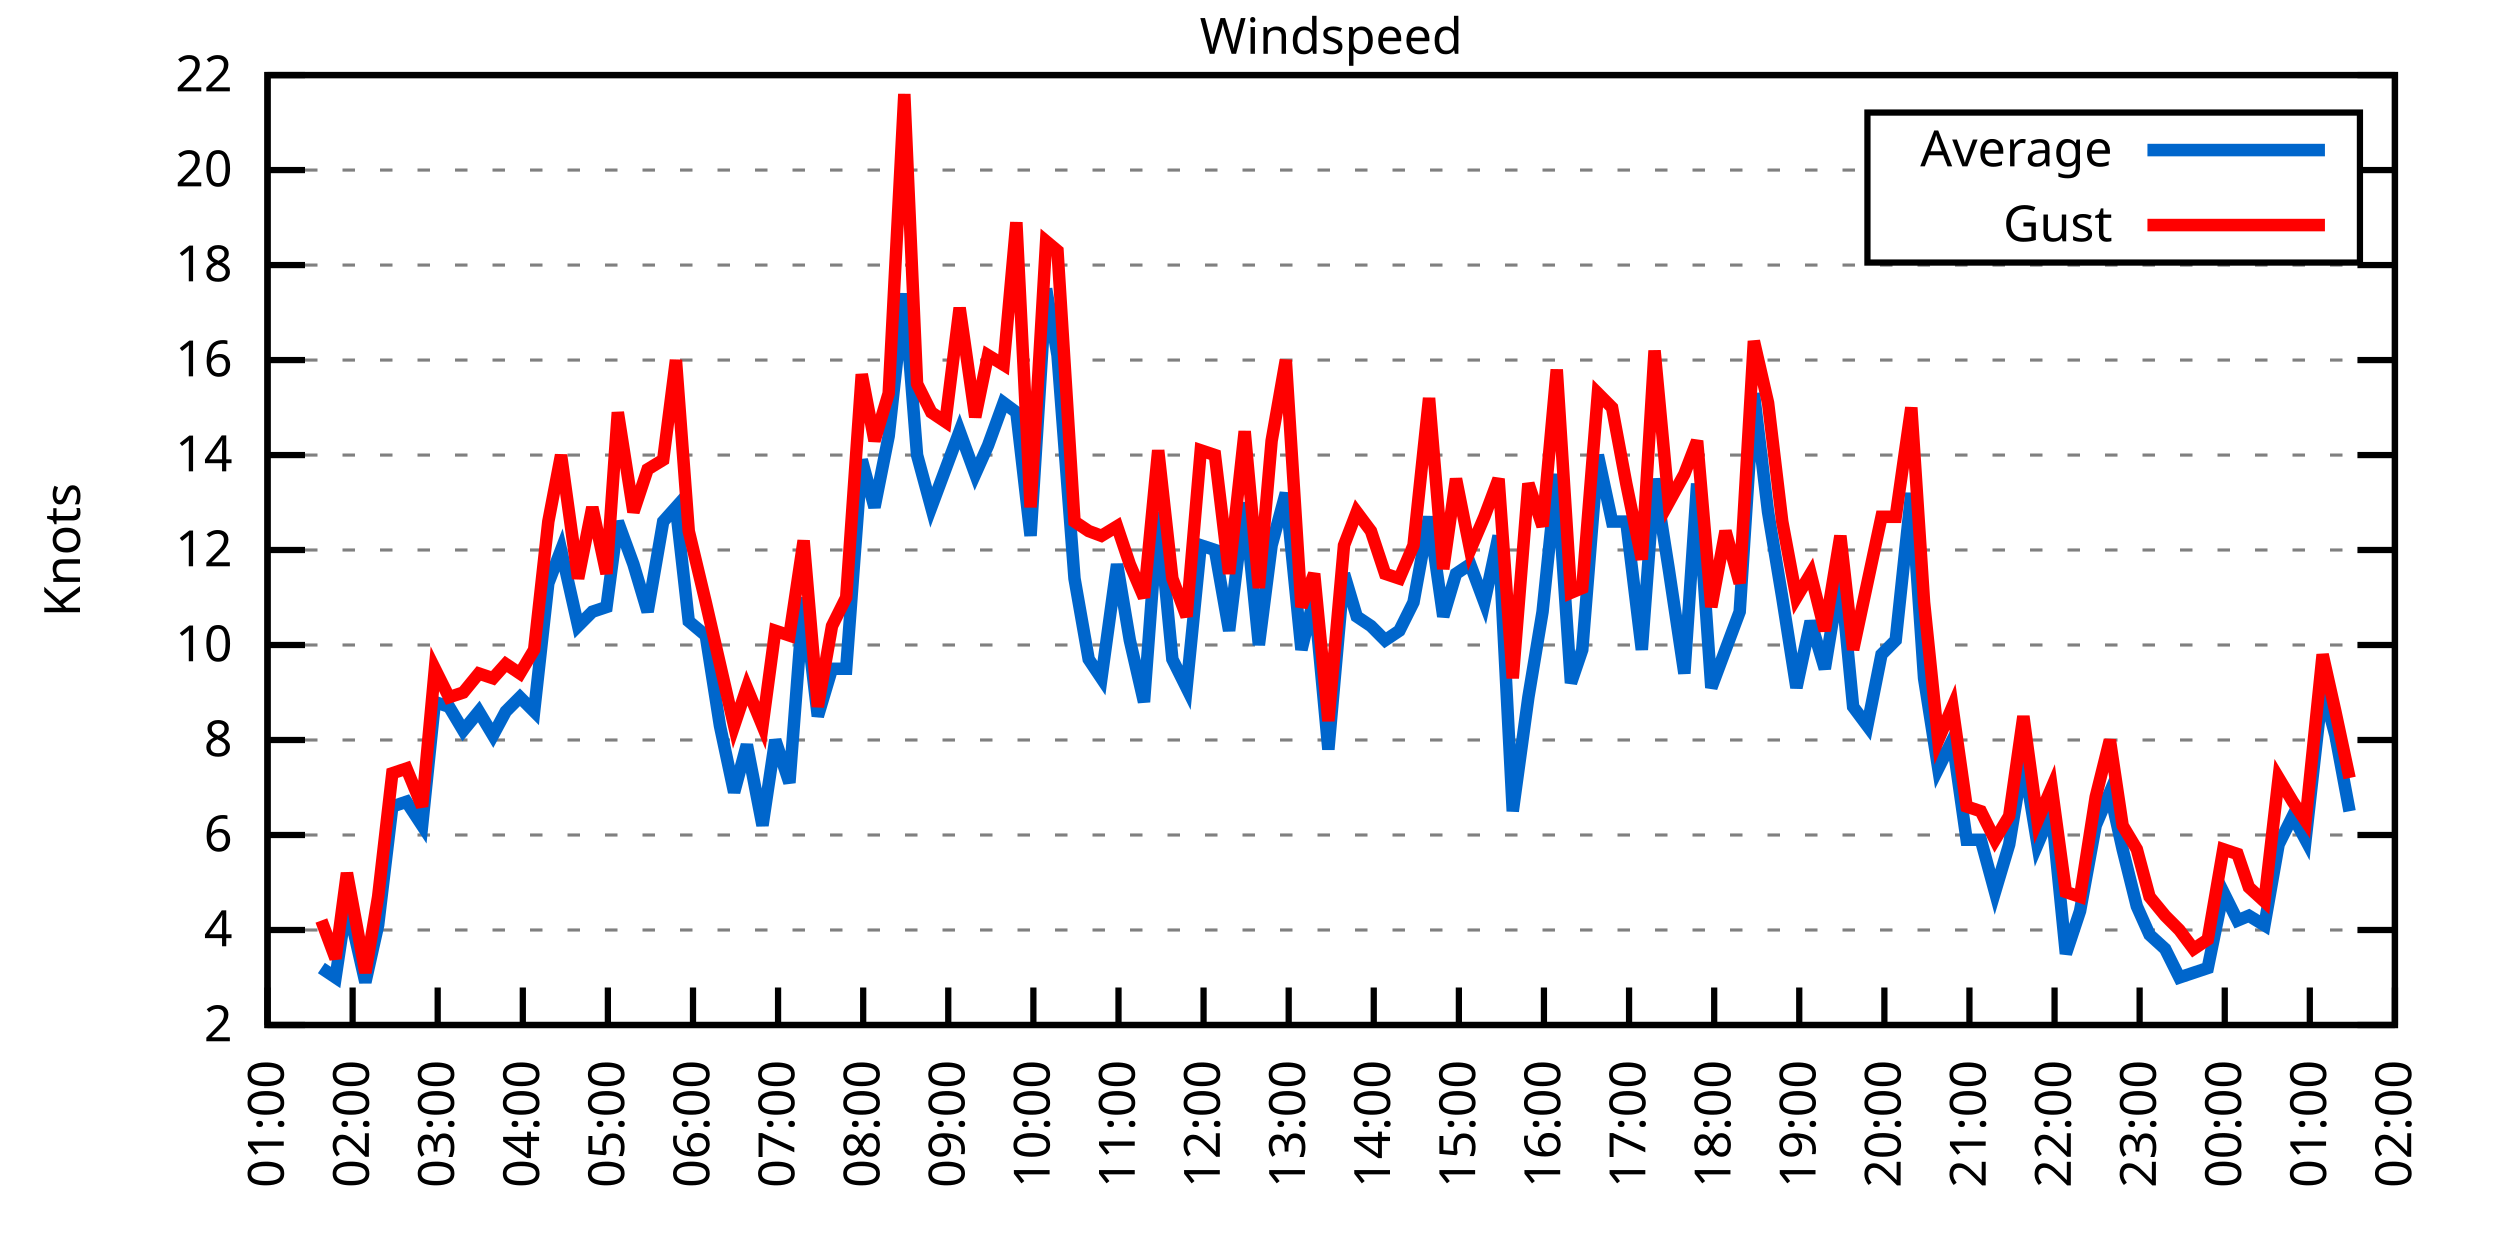
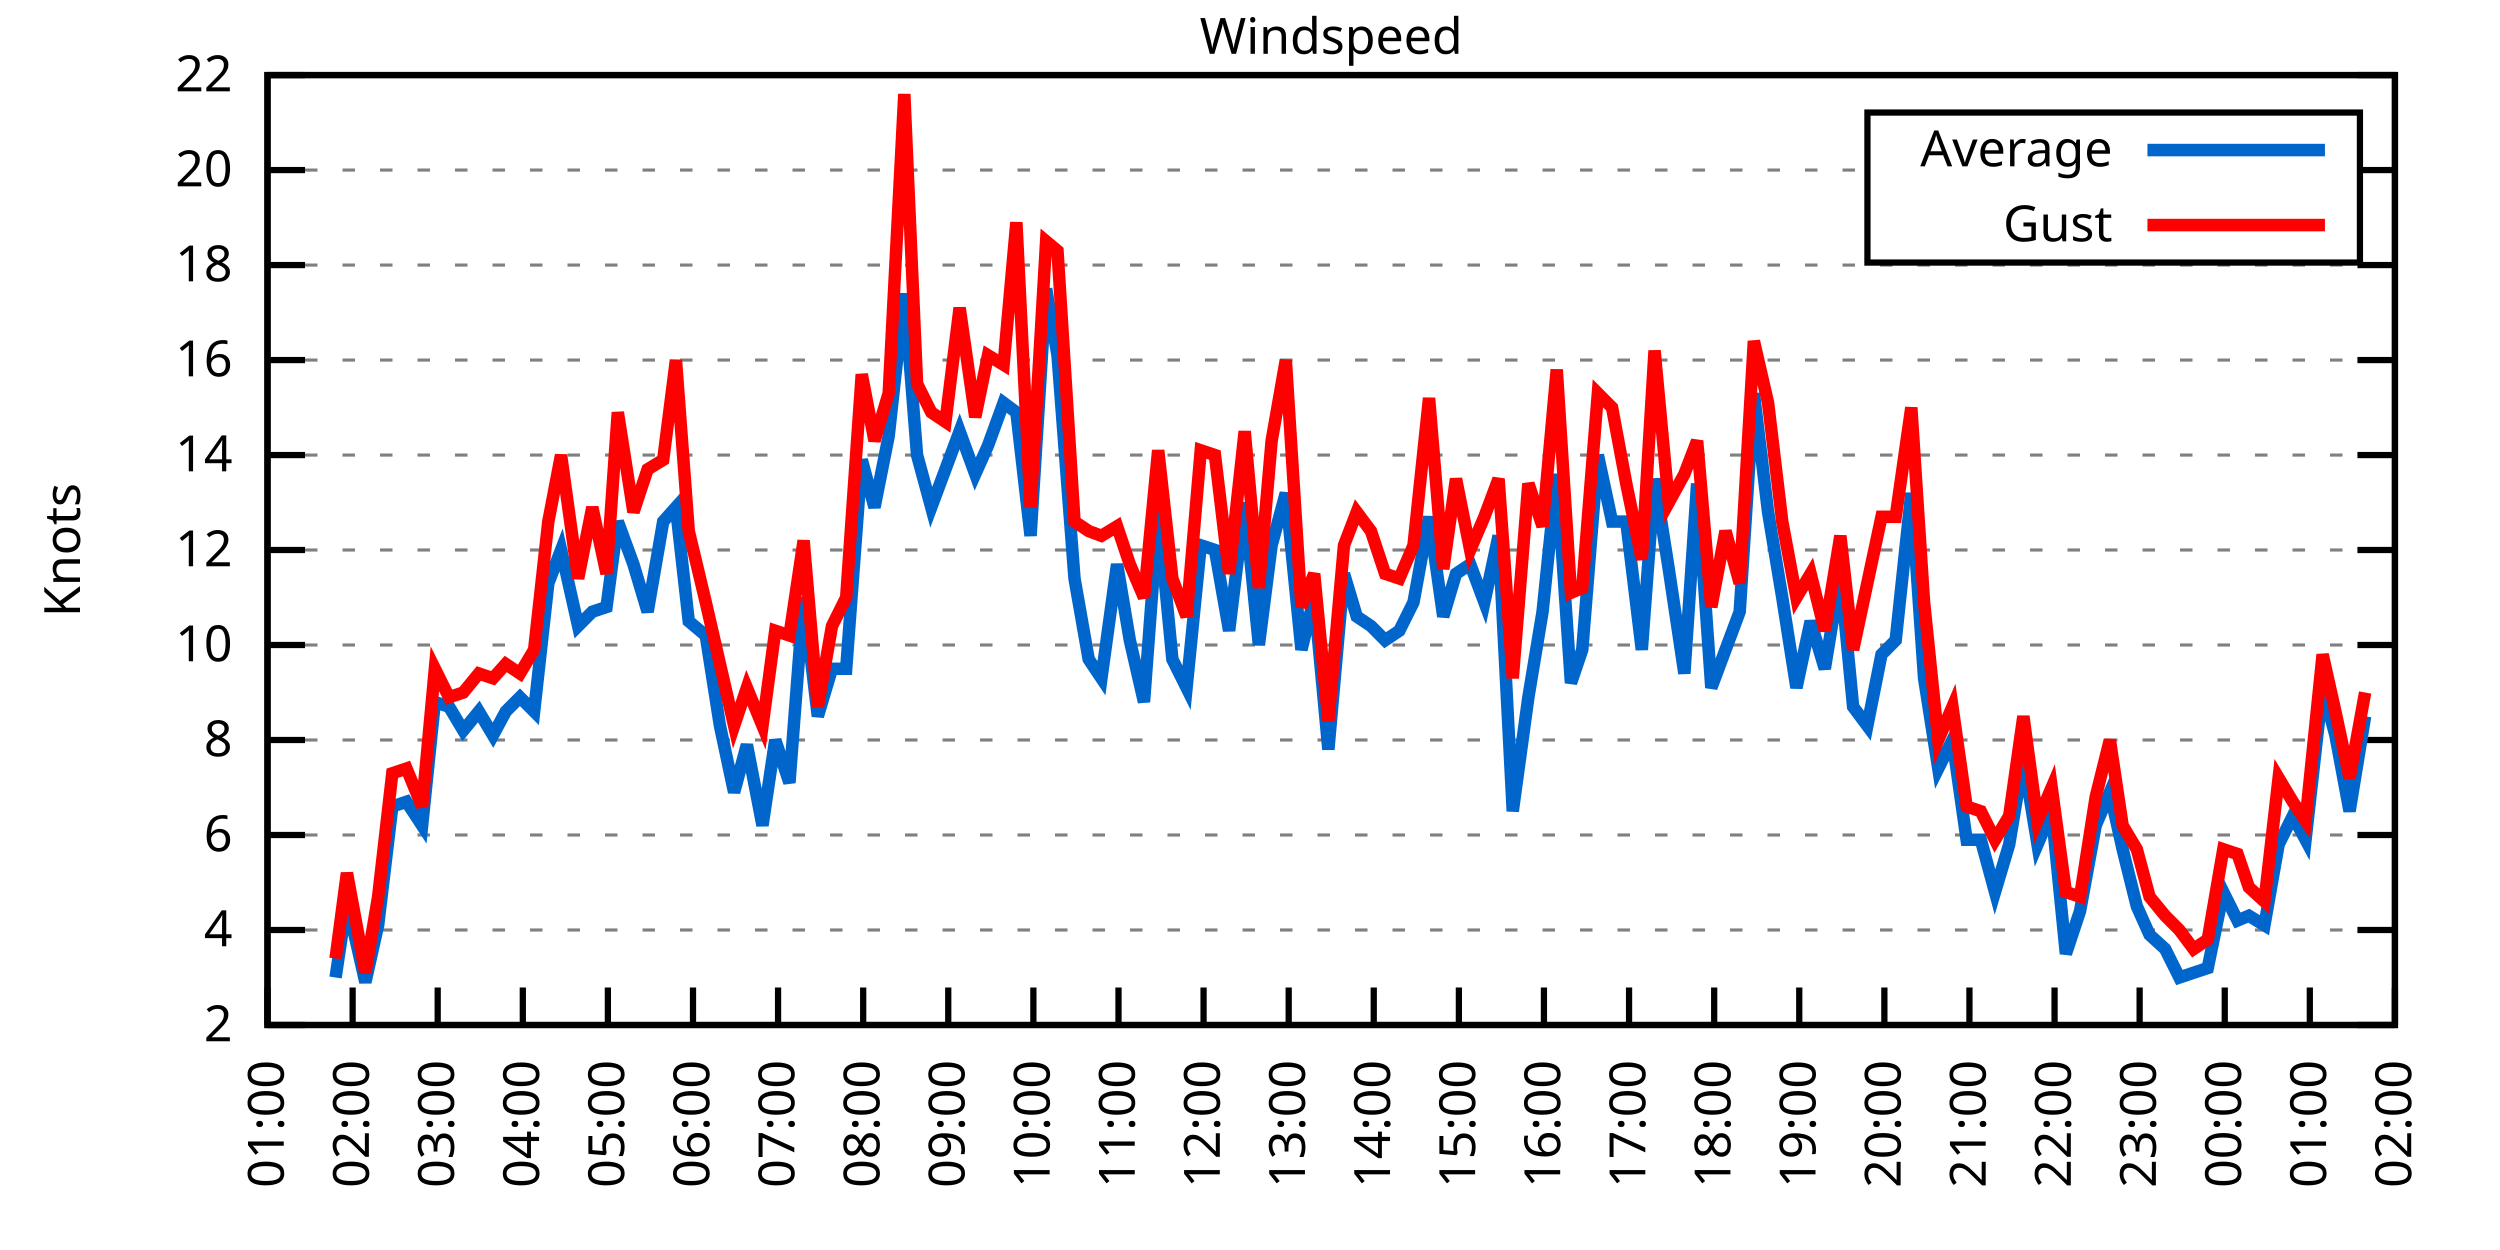
<svg xmlns="http://www.w3.org/2000/svg" xmlns:xlink="http://www.w3.org/1999/xlink" width="400" height="200" viewBox="0 0 400 200">
  <g id="gnuplot_canvas">
    <rect x="0" y="0" width="400" height="200" fill="none" />
    <defs>
      <circle id="gpDot" r="0.5" stroke-width="0.5" stroke="currentColor" />
      <path id="gpPt0" stroke-width="0.333" stroke="currentColor" d="M-1,0 h2 M0,-1 v2" />
      <path id="gpPt1" stroke-width="0.333" stroke="currentColor" d="M-1,-1 L1,1 M1,-1 L-1,1" />
      <path id="gpPt2" stroke-width="0.333" stroke="currentColor" d="M-1,0 L1,0 M0,-1 L0,1 M-1,-1 L1,1 M-1,1 L1,-1" />
      <rect id="gpPt3" stroke-width="0.333" stroke="currentColor" x="-1" y="-1" width="2" height="2" />
      <rect id="gpPt4" stroke-width="0.333" stroke="currentColor" fill="currentColor" x="-1" y="-1" width="2" height="2" />
      <circle id="gpPt5" stroke-width="0.333" stroke="currentColor" cx="0" cy="0" r="1" />
      <use xlink:href="#gpPt5" id="gpPt6" fill="currentColor" stroke="none" />
      <path id="gpPt7" stroke-width="0.333" stroke="currentColor" d="M0,-1.33 L-1.33,0.67 L1.33,0.67 z" />
      <use xlink:href="#gpPt7" id="gpPt8" fill="currentColor" stroke="none" />
      <use xlink:href="#gpPt7" id="gpPt9" stroke="currentColor" transform="rotate(180)" />
      <use xlink:href="#gpPt9" id="gpPt10" fill="currentColor" stroke="none" />
      <use xlink:href="#gpPt3" id="gpPt11" stroke="currentColor" transform="rotate(45)" />
      <use xlink:href="#gpPt11" id="gpPt12" fill="currentColor" stroke="none" />
      <path id="gpPt13" stroke-width="0.333" stroke="currentColor" d="M0,1.330 L1.265,0.411 L0.782,-1.067 L-0.782,-1.076 L-1.265,0.411 z" />
      <use xlink:href="#gpPt13" id="gpPt14" fill="currentColor" stroke="none" />
      <filter id="textbox" filterUnits="objectBoundingBox" x="0" y="0" height="1" width="1">
        <feFlood flood-color="white" flood-opacity="1" result="bgnd" />
        <feComposite in="SourceGraphic" in2="bgnd" operator="atop" />
      </filter>
      <filter id="greybox" filterUnits="objectBoundingBox" x="0" y="0" height="1" width="1">
        <feFlood flood-color="lightgrey" flood-opacity="1" result="grey" />
        <feComposite in="SourceGraphic" in2="grey" operator="atop" />
      </filter>
    </defs>
    <g fill="none" color="white" stroke="currentColor" stroke-width="1.00" stroke-linecap="butt" stroke-linejoin="miter">
</g>
    <g fill="none" color="black" stroke="currentColor" stroke-width="1.00" stroke-linecap="butt" stroke-linejoin="miter">
      <g stroke="none" shape-rendering="crispEdges">
        <polygon fill="rgb(255, 255, 255)" points="42.80,164.00 383.18,164.00 383.18,12.02 42.80,12.02 " />
      </g>
    </g>
    <g fill="none" color="black" stroke="currentColor" stroke-width="1.00" stroke-linecap="butt" stroke-linejoin="miter">
</g>
    <g fill="none" color="black" stroke="black" stroke-width="0.50" stroke-linecap="butt" stroke-linejoin="miter">
</g>
    <g fill="none" color="gray" stroke="currentColor" stroke-width="0.50" stroke-linecap="butt" stroke-linejoin="miter">
      <path stroke="gray" stroke-dasharray="2,4" class="gridline" d="M42.80,164.00 L383.19,164.00  " />
    </g>
    <g fill="none" color="gray" stroke="gray" stroke-width="1.00" stroke-linecap="butt" stroke-linejoin="miter">
</g>
    <g fill="none" color="black" stroke="currentColor" stroke-width="1.00" stroke-linecap="butt" stroke-linejoin="miter">
      <path stroke="black" d="M42.80,164.00 L48.80,164.00 M383.19,164.00 L377.19,164.00  " />
      <g transform="translate(37.20,166.60)" stroke="none" fill="black" font-family="Sans" font-size="8.00" text-anchor="end">
        <text>
          <tspan font-family="Sans"> 2</tspan>
        </text>
      </g>
    </g>
    <g fill="none" color="black" stroke="currentColor" stroke-width="1.00" stroke-linecap="butt" stroke-linejoin="miter">
</g>
    <g fill="none" color="black" stroke="black" stroke-width="0.50" stroke-linecap="butt" stroke-linejoin="miter">
</g>
    <g fill="none" color="gray" stroke="currentColor" stroke-width="0.50" stroke-linecap="butt" stroke-linejoin="miter">
      <path stroke="gray" stroke-dasharray="2,4" class="gridline" d="M42.80,148.80 L383.19,148.80  " />
    </g>
    <g fill="none" color="gray" stroke="gray" stroke-width="1.00" stroke-linecap="butt" stroke-linejoin="miter">
</g>
    <g fill="none" color="black" stroke="currentColor" stroke-width="1.00" stroke-linecap="butt" stroke-linejoin="miter">
      <path stroke="black" d="M42.80,148.80 L48.80,148.80 M383.19,148.80 L377.19,148.80  " />
      <g transform="translate(37.20,151.40)" stroke="none" fill="black" font-family="Sans" font-size="8.00" text-anchor="end">
        <text>
          <tspan font-family="Sans"> 4</tspan>
        </text>
      </g>
    </g>
    <g fill="none" color="black" stroke="currentColor" stroke-width="1.00" stroke-linecap="butt" stroke-linejoin="miter">
</g>
    <g fill="none" color="black" stroke="black" stroke-width="0.50" stroke-linecap="butt" stroke-linejoin="miter">
</g>
    <g fill="none" color="gray" stroke="currentColor" stroke-width="0.50" stroke-linecap="butt" stroke-linejoin="miter">
      <path stroke="gray" stroke-dasharray="2,4" class="gridline" d="M42.80,133.60 L383.19,133.60  " />
    </g>
    <g fill="none" color="gray" stroke="gray" stroke-width="1.00" stroke-linecap="butt" stroke-linejoin="miter">
</g>
    <g fill="none" color="black" stroke="currentColor" stroke-width="1.00" stroke-linecap="butt" stroke-linejoin="miter">
      <path stroke="black" d="M42.80,133.60 L48.80,133.60 M383.19,133.60 L377.19,133.60  " />
      <g transform="translate(37.20,136.20)" stroke="none" fill="black" font-family="Sans" font-size="8.00" text-anchor="end">
        <text>
          <tspan font-family="Sans"> 6</tspan>
        </text>
      </g>
    </g>
    <g fill="none" color="black" stroke="currentColor" stroke-width="1.00" stroke-linecap="butt" stroke-linejoin="miter">
</g>
    <g fill="none" color="black" stroke="black" stroke-width="0.50" stroke-linecap="butt" stroke-linejoin="miter">
</g>
    <g fill="none" color="gray" stroke="currentColor" stroke-width="0.50" stroke-linecap="butt" stroke-linejoin="miter">
      <path stroke="gray" stroke-dasharray="2,4" class="gridline" d="M42.80,118.40 L383.19,118.40  " />
    </g>
    <g fill="none" color="gray" stroke="gray" stroke-width="1.00" stroke-linecap="butt" stroke-linejoin="miter">
</g>
    <g fill="none" color="black" stroke="currentColor" stroke-width="1.00" stroke-linecap="butt" stroke-linejoin="miter">
      <path stroke="black" d="M42.80,118.40 L48.80,118.40 M383.19,118.40 L377.19,118.40  " />
      <g transform="translate(37.20,121.00)" stroke="none" fill="black" font-family="Sans" font-size="8.00" text-anchor="end">
        <text>
          <tspan font-family="Sans"> 8</tspan>
        </text>
      </g>
    </g>
    <g fill="none" color="black" stroke="currentColor" stroke-width="1.00" stroke-linecap="butt" stroke-linejoin="miter">
</g>
    <g fill="none" color="black" stroke="black" stroke-width="0.50" stroke-linecap="butt" stroke-linejoin="miter">
</g>
    <g fill="none" color="gray" stroke="currentColor" stroke-width="0.50" stroke-linecap="butt" stroke-linejoin="miter">
      <path stroke="gray" stroke-dasharray="2,4" class="gridline" d="M42.80,103.20 L383.19,103.20  " />
    </g>
    <g fill="none" color="gray" stroke="gray" stroke-width="1.00" stroke-linecap="butt" stroke-linejoin="miter">
</g>
    <g fill="none" color="black" stroke="currentColor" stroke-width="1.00" stroke-linecap="butt" stroke-linejoin="miter">
      <path stroke="black" d="M42.80,103.20 L48.80,103.20 M383.19,103.20 L377.19,103.20  " />
      <g transform="translate(37.20,105.80)" stroke="none" fill="black" font-family="Sans" font-size="8.00" text-anchor="end">
        <text>
          <tspan font-family="Sans"> 10</tspan>
        </text>
      </g>
    </g>
    <g fill="none" color="black" stroke="currentColor" stroke-width="1.00" stroke-linecap="butt" stroke-linejoin="miter">
</g>
    <g fill="none" color="black" stroke="black" stroke-width="0.50" stroke-linecap="butt" stroke-linejoin="miter">
</g>
    <g fill="none" color="gray" stroke="currentColor" stroke-width="0.50" stroke-linecap="butt" stroke-linejoin="miter">
      <path stroke="gray" stroke-dasharray="2,4" class="gridline" d="M42.80,88.00 L383.19,88.00  " />
    </g>
    <g fill="none" color="gray" stroke="gray" stroke-width="1.00" stroke-linecap="butt" stroke-linejoin="miter">
</g>
    <g fill="none" color="black" stroke="currentColor" stroke-width="1.00" stroke-linecap="butt" stroke-linejoin="miter">
      <path stroke="black" d="M42.80,88.00 L48.80,88.00 M383.19,88.00 L377.19,88.00  " />
      <g transform="translate(37.20,90.60)" stroke="none" fill="black" font-family="Sans" font-size="8.00" text-anchor="end">
        <text>
          <tspan font-family="Sans"> 12</tspan>
        </text>
      </g>
    </g>
    <g fill="none" color="black" stroke="currentColor" stroke-width="1.00" stroke-linecap="butt" stroke-linejoin="miter">
</g>
    <g fill="none" color="black" stroke="black" stroke-width="0.50" stroke-linecap="butt" stroke-linejoin="miter">
</g>
    <g fill="none" color="gray" stroke="currentColor" stroke-width="0.50" stroke-linecap="butt" stroke-linejoin="miter">
      <path stroke="gray" stroke-dasharray="2,4" class="gridline" d="M42.80,72.81 L383.19,72.81  " />
    </g>
    <g fill="none" color="gray" stroke="gray" stroke-width="1.00" stroke-linecap="butt" stroke-linejoin="miter">
</g>
    <g fill="none" color="black" stroke="currentColor" stroke-width="1.00" stroke-linecap="butt" stroke-linejoin="miter">
      <path stroke="black" d="M42.80,72.81 L48.80,72.81 M383.19,72.81 L377.19,72.81  " />
      <g transform="translate(37.20,75.41)" stroke="none" fill="black" font-family="Sans" font-size="8.00" text-anchor="end">
        <text>
          <tspan font-family="Sans"> 14</tspan>
        </text>
      </g>
    </g>
    <g fill="none" color="black" stroke="currentColor" stroke-width="1.00" stroke-linecap="butt" stroke-linejoin="miter">
</g>
    <g fill="none" color="black" stroke="black" stroke-width="0.50" stroke-linecap="butt" stroke-linejoin="miter">
</g>
    <g fill="none" color="gray" stroke="currentColor" stroke-width="0.50" stroke-linecap="butt" stroke-linejoin="miter">
      <path stroke="gray" stroke-dasharray="2,4" class="gridline" d="M42.80,57.61 L383.19,57.61  " />
    </g>
    <g fill="none" color="gray" stroke="gray" stroke-width="1.00" stroke-linecap="butt" stroke-linejoin="miter">
</g>
    <g fill="none" color="black" stroke="currentColor" stroke-width="1.00" stroke-linecap="butt" stroke-linejoin="miter">
      <path stroke="black" d="M42.80,57.61 L48.80,57.61 M383.19,57.61 L377.19,57.61  " />
      <g transform="translate(37.20,60.21)" stroke="none" fill="black" font-family="Sans" font-size="8.00" text-anchor="end">
        <text>
          <tspan font-family="Sans"> 16</tspan>
        </text>
      </g>
    </g>
    <g fill="none" color="black" stroke="currentColor" stroke-width="1.00" stroke-linecap="butt" stroke-linejoin="miter">
</g>
    <g fill="none" color="black" stroke="black" stroke-width="0.50" stroke-linecap="butt" stroke-linejoin="miter">
</g>
    <g fill="none" color="gray" stroke="currentColor" stroke-width="0.50" stroke-linecap="butt" stroke-linejoin="miter">
      <path stroke="gray" stroke-dasharray="2,4" class="gridline" d="M42.80,42.41 L383.19,42.41  " />
    </g>
    <g fill="none" color="gray" stroke="gray" stroke-width="1.00" stroke-linecap="butt" stroke-linejoin="miter">
</g>
    <g fill="none" color="black" stroke="currentColor" stroke-width="1.00" stroke-linecap="butt" stroke-linejoin="miter">
      <path stroke="black" d="M42.80,42.41 L48.80,42.41 M383.19,42.41 L377.19,42.41  " />
      <g transform="translate(37.20,45.01)" stroke="none" fill="black" font-family="Sans" font-size="8.00" text-anchor="end">
        <text>
          <tspan font-family="Sans"> 18</tspan>
        </text>
      </g>
    </g>
    <g fill="none" color="black" stroke="currentColor" stroke-width="1.00" stroke-linecap="butt" stroke-linejoin="miter">
</g>
    <g fill="none" color="black" stroke="black" stroke-width="0.50" stroke-linecap="butt" stroke-linejoin="miter">
</g>
    <g fill="none" color="gray" stroke="currentColor" stroke-width="0.50" stroke-linecap="butt" stroke-linejoin="miter">
      <path stroke="gray" stroke-dasharray="2,4" class="gridline" d="M42.80,27.21 L298.79,27.21 M377.59,27.21 L383.19,27.21  " />
    </g>
    <g fill="none" color="gray" stroke="gray" stroke-width="1.00" stroke-linecap="butt" stroke-linejoin="miter">
</g>
    <g fill="none" color="black" stroke="currentColor" stroke-width="1.00" stroke-linecap="butt" stroke-linejoin="miter">
      <path stroke="black" d="M42.80,27.21 L48.80,27.21 M383.19,27.21 L377.19,27.21  " />
      <g transform="translate(37.20,29.81)" stroke="none" fill="black" font-family="Sans" font-size="8.00" text-anchor="end">
        <text>
          <tspan font-family="Sans"> 20</tspan>
        </text>
      </g>
    </g>
    <g fill="none" color="black" stroke="currentColor" stroke-width="1.00" stroke-linecap="butt" stroke-linejoin="miter">
</g>
    <g fill="none" color="black" stroke="black" stroke-width="0.50" stroke-linecap="butt" stroke-linejoin="miter">
</g>
    <g fill="none" color="gray" stroke="currentColor" stroke-width="0.50" stroke-linecap="butt" stroke-linejoin="miter">
      <path stroke="gray" stroke-dasharray="2,4" class="gridline" d="M42.80,12.01 L383.19,12.01  " />
    </g>
    <g fill="none" color="gray" stroke="gray" stroke-width="1.00" stroke-linecap="butt" stroke-linejoin="miter">
</g>
    <g fill="none" color="black" stroke="currentColor" stroke-width="1.00" stroke-linecap="butt" stroke-linejoin="miter">
      <path stroke="black" d="M42.80,12.01 L48.80,12.01 M383.19,12.01 L377.19,12.01  " />
      <g transform="translate(37.20,14.61)" stroke="none" fill="black" font-family="Sans" font-size="8.00" text-anchor="end">
        <text>
          <tspan font-family="Sans"> 22</tspan>
        </text>
      </g>
    </g>
    <g fill="none" color="black" stroke="currentColor" stroke-width="1.00" stroke-linecap="butt" stroke-linejoin="miter">
      <path stroke="black" d="M42.80,164.00 L42.80,158.00  " />
      <g transform="translate(45.40,169.60) rotate(270.00)" stroke="none" fill="black" font-family="Sans" font-size="8.00" text-anchor="end">
        <text>
          <tspan font-family="Sans">01:00</tspan>
        </text>
      </g>
    </g>
    <g fill="none" color="black" stroke="currentColor" stroke-width="1.00" stroke-linecap="butt" stroke-linejoin="miter">
      <path stroke="black" d="M56.42,164.00 L56.42,158.00  " />
      <g transform="translate(59.02,169.60) rotate(270.00)" stroke="none" fill="black" font-family="Sans" font-size="8.00" text-anchor="end">
        <text>
          <tspan font-family="Sans">02:00</tspan>
        </text>
      </g>
    </g>
    <g fill="none" color="black" stroke="currentColor" stroke-width="1.00" stroke-linecap="butt" stroke-linejoin="miter">
      <path stroke="black" d="M70.03,164.00 L70.03,158.00  " />
      <g transform="translate(72.63,169.60) rotate(270.00)" stroke="none" fill="black" font-family="Sans" font-size="8.00" text-anchor="end">
        <text>
          <tspan font-family="Sans">03:00</tspan>
        </text>
      </g>
    </g>
    <g fill="none" color="black" stroke="currentColor" stroke-width="1.00" stroke-linecap="butt" stroke-linejoin="miter">
      <path stroke="black" d="M83.65,164.00 L83.65,158.00  " />
      <g transform="translate(86.25,169.60) rotate(270.00)" stroke="none" fill="black" font-family="Sans" font-size="8.00" text-anchor="end">
        <text>
          <tspan font-family="Sans">04:00</tspan>
        </text>
      </g>
    </g>
    <g fill="none" color="black" stroke="currentColor" stroke-width="1.00" stroke-linecap="butt" stroke-linejoin="miter">
      <path stroke="black" d="M97.26,164.00 L97.26,158.00  " />
      <g transform="translate(99.86,169.60) rotate(270.00)" stroke="none" fill="black" font-family="Sans" font-size="8.00" text-anchor="end">
        <text>
          <tspan font-family="Sans">05:00</tspan>
        </text>
      </g>
    </g>
    <g fill="none" color="black" stroke="currentColor" stroke-width="1.00" stroke-linecap="butt" stroke-linejoin="miter">
      <path stroke="black" d="M110.88,164.00 L110.88,158.00  " />
      <g transform="translate(113.48,169.60) rotate(270.00)" stroke="none" fill="black" font-family="Sans" font-size="8.00" text-anchor="end">
        <text>
          <tspan font-family="Sans">06:00</tspan>
        </text>
      </g>
    </g>
    <g fill="none" color="black" stroke="currentColor" stroke-width="1.00" stroke-linecap="butt" stroke-linejoin="miter">
      <path stroke="black" d="M124.49,164.00 L124.49,158.00  " />
      <g transform="translate(127.09,169.60) rotate(270.00)" stroke="none" fill="black" font-family="Sans" font-size="8.00" text-anchor="end">
        <text>
          <tspan font-family="Sans">07:00</tspan>
        </text>
      </g>
    </g>
    <g fill="none" color="black" stroke="currentColor" stroke-width="1.00" stroke-linecap="butt" stroke-linejoin="miter">
      <path stroke="black" d="M138.11,164.00 L138.11,158.00  " />
      <g transform="translate(140.71,169.60) rotate(270.00)" stroke="none" fill="black" font-family="Sans" font-size="8.00" text-anchor="end">
        <text>
          <tspan font-family="Sans">08:00</tspan>
        </text>
      </g>
    </g>
    <g fill="none" color="black" stroke="currentColor" stroke-width="1.00" stroke-linecap="butt" stroke-linejoin="miter">
      <path stroke="black" d="M151.72,164.00 L151.72,158.00  " />
      <g transform="translate(154.32,169.60) rotate(270.00)" stroke="none" fill="black" font-family="Sans" font-size="8.00" text-anchor="end">
        <text>
          <tspan font-family="Sans">09:00</tspan>
        </text>
      </g>
    </g>
    <g fill="none" color="black" stroke="currentColor" stroke-width="1.00" stroke-linecap="butt" stroke-linejoin="miter">
      <path stroke="black" d="M165.34,164.00 L165.34,158.00  " />
      <g transform="translate(167.94,169.60) rotate(270.00)" stroke="none" fill="black" font-family="Sans" font-size="8.00" text-anchor="end">
        <text>
          <tspan font-family="Sans">10:00</tspan>
        </text>
      </g>
    </g>
    <g fill="none" color="black" stroke="currentColor" stroke-width="1.00" stroke-linecap="butt" stroke-linejoin="miter">
      <path stroke="black" d="M178.96,164.00 L178.96,158.00  " />
      <g transform="translate(181.56,169.60) rotate(270.00)" stroke="none" fill="black" font-family="Sans" font-size="8.00" text-anchor="end">
        <text>
          <tspan font-family="Sans">11:00</tspan>
        </text>
      </g>
    </g>
    <g fill="none" color="black" stroke="currentColor" stroke-width="1.00" stroke-linecap="butt" stroke-linejoin="miter">
      <path stroke="black" d="M192.57,164.00 L192.57,158.00  " />
      <g transform="translate(195.17,169.60) rotate(270.00)" stroke="none" fill="black" font-family="Sans" font-size="8.00" text-anchor="end">
        <text>
          <tspan font-family="Sans">12:00</tspan>
        </text>
      </g>
    </g>
    <g fill="none" color="black" stroke="currentColor" stroke-width="1.00" stroke-linecap="butt" stroke-linejoin="miter">
      <path stroke="black" d="M206.19,164.00 L206.19,158.00  " />
      <g transform="translate(208.79,169.60) rotate(270.00)" stroke="none" fill="black" font-family="Sans" font-size="8.00" text-anchor="end">
        <text>
          <tspan font-family="Sans">13:00</tspan>
        </text>
      </g>
    </g>
    <g fill="none" color="black" stroke="currentColor" stroke-width="1.00" stroke-linecap="butt" stroke-linejoin="miter">
      <path stroke="black" d="M219.80,164.00 L219.80,158.00  " />
      <g transform="translate(222.40,169.60) rotate(270.00)" stroke="none" fill="black" font-family="Sans" font-size="8.00" text-anchor="end">
        <text>
          <tspan font-family="Sans">14:00</tspan>
        </text>
      </g>
    </g>
    <g fill="none" color="black" stroke="currentColor" stroke-width="1.00" stroke-linecap="butt" stroke-linejoin="miter">
      <path stroke="black" d="M233.42,164.00 L233.42,158.00  " />
      <g transform="translate(236.02,169.60) rotate(270.00)" stroke="none" fill="black" font-family="Sans" font-size="8.00" text-anchor="end">
        <text>
          <tspan font-family="Sans">15:00</tspan>
        </text>
      </g>
    </g>
    <g fill="none" color="black" stroke="currentColor" stroke-width="1.00" stroke-linecap="butt" stroke-linejoin="miter">
      <path stroke="black" d="M247.03,164.00 L247.03,158.00  " />
      <g transform="translate(249.63,169.60) rotate(270.00)" stroke="none" fill="black" font-family="Sans" font-size="8.00" text-anchor="end">
        <text>
          <tspan font-family="Sans">16:00</tspan>
        </text>
      </g>
    </g>
    <g fill="none" color="black" stroke="currentColor" stroke-width="1.00" stroke-linecap="butt" stroke-linejoin="miter">
      <path stroke="black" d="M260.65,164.00 L260.65,158.00  " />
      <g transform="translate(263.25,169.60) rotate(270.00)" stroke="none" fill="black" font-family="Sans" font-size="8.00" text-anchor="end">
        <text>
          <tspan font-family="Sans">17:00</tspan>
        </text>
      </g>
    </g>
    <g fill="none" color="black" stroke="currentColor" stroke-width="1.00" stroke-linecap="butt" stroke-linejoin="miter">
      <path stroke="black" d="M274.27,164.00 L274.27,158.00  " />
      <g transform="translate(276.87,169.60) rotate(270.00)" stroke="none" fill="black" font-family="Sans" font-size="8.00" text-anchor="end">
        <text>
          <tspan font-family="Sans">18:00</tspan>
        </text>
      </g>
    </g>
    <g fill="none" color="black" stroke="currentColor" stroke-width="1.00" stroke-linecap="butt" stroke-linejoin="miter">
      <path stroke="black" d="M287.88,164.00 L287.88,158.00  " />
      <g transform="translate(290.48,169.60) rotate(270.00)" stroke="none" fill="black" font-family="Sans" font-size="8.00" text-anchor="end">
        <text>
          <tspan font-family="Sans">19:00</tspan>
        </text>
      </g>
    </g>
    <g fill="none" color="black" stroke="currentColor" stroke-width="1.00" stroke-linecap="butt" stroke-linejoin="miter">
      <path stroke="black" d="M301.50,164.00 L301.50,158.00  " />
      <g transform="translate(304.10,169.60) rotate(270.00)" stroke="none" fill="black" font-family="Sans" font-size="8.00" text-anchor="end">
        <text>
          <tspan font-family="Sans">20:00</tspan>
        </text>
      </g>
    </g>
    <g fill="none" color="black" stroke="currentColor" stroke-width="1.00" stroke-linecap="butt" stroke-linejoin="miter">
      <path stroke="black" d="M315.11,164.00 L315.11,158.00  " />
      <g transform="translate(317.71,169.60) rotate(270.00)" stroke="none" fill="black" font-family="Sans" font-size="8.00" text-anchor="end">
        <text>
          <tspan font-family="Sans">21:00</tspan>
        </text>
      </g>
    </g>
    <g fill="none" color="black" stroke="currentColor" stroke-width="1.00" stroke-linecap="butt" stroke-linejoin="miter">
      <path stroke="black" d="M328.73,164.00 L328.73,158.00  " />
      <g transform="translate(331.33,169.60) rotate(270.00)" stroke="none" fill="black" font-family="Sans" font-size="8.00" text-anchor="end">
        <text>
          <tspan font-family="Sans">22:00</tspan>
        </text>
      </g>
    </g>
    <g fill="none" color="black" stroke="currentColor" stroke-width="1.00" stroke-linecap="butt" stroke-linejoin="miter">
      <path stroke="black" d="M342.34,164.00 L342.34,158.00  " />
      <g transform="translate(344.94,169.60) rotate(270.00)" stroke="none" fill="black" font-family="Sans" font-size="8.00" text-anchor="end">
        <text>
          <tspan font-family="Sans">23:00</tspan>
        </text>
      </g>
    </g>
    <g fill="none" color="black" stroke="currentColor" stroke-width="1.00" stroke-linecap="butt" stroke-linejoin="miter">
      <path stroke="black" d="M355.96,164.00 L355.96,158.00  " />
      <g transform="translate(358.56,169.60) rotate(270.00)" stroke="none" fill="black" font-family="Sans" font-size="8.00" text-anchor="end">
        <text>
          <tspan font-family="Sans">00:00</tspan>
        </text>
      </g>
    </g>
    <g fill="none" color="black" stroke="currentColor" stroke-width="1.00" stroke-linecap="butt" stroke-linejoin="miter">
      <path stroke="black" d="M369.57,164.00 L369.57,158.00  " />
      <g transform="translate(372.17,169.60) rotate(270.00)" stroke="none" fill="black" font-family="Sans" font-size="8.00" text-anchor="end">
        <text>
          <tspan font-family="Sans">01:00</tspan>
        </text>
      </g>
    </g>
    <g fill="none" color="black" stroke="currentColor" stroke-width="1.00" stroke-linecap="butt" stroke-linejoin="miter">
      <path stroke="black" d="M383.19,164.00 L383.19,158.00  " />
      <g transform="translate(385.79,169.60) rotate(270.00)" stroke="none" fill="black" font-family="Sans" font-size="8.00" text-anchor="end">
        <text>
          <tspan font-family="Sans">02:00</tspan>
        </text>
      </g>
    </g>
    <g fill="none" color="black" stroke="currentColor" stroke-width="1.00" stroke-linecap="butt" stroke-linejoin="miter">
</g>
    <g fill="none" color="black" stroke="currentColor" stroke-width="1.00" stroke-linecap="butt" stroke-linejoin="miter">
      <path stroke="black" d="M42.80,12.01 L42.80,164.00 L383.19,164.00 L383.19,12.01 L42.80,12.01 Z  " />
    </g>
    <g fill="none" color="black" stroke="currentColor" stroke-width="1.00" stroke-linecap="butt" stroke-linejoin="miter">
</g>
    <g fill="none" color="black" stroke="currentColor" stroke-width="1.00" stroke-linecap="butt" stroke-linejoin="miter">
      <path stroke="black" d="M298.79,42.01 L298.79,18.01 L377.59,18.01 L377.59,42.01 L298.79,42.01 Z  " />
    </g>
    <g id="Windspeed_plot_1">
      <g fill="none" color="white" stroke="black" stroke-width="2.00" stroke-linecap="butt" stroke-linejoin="miter">
</g>
      <g fill="none" color="black" stroke="currentColor" stroke-width="2.00" stroke-linecap="butt" stroke-linejoin="miter">
        <g transform="translate(337.99,26.61)" stroke="none" fill="black" font-family="Sans" font-size="8.00" text-anchor="end">
          <text>
            <tspan font-family="Sans">Average</tspan>
          </text>
        </g>
      </g>
      <g fill="none" color="black" stroke="currentColor" stroke-width="2.00" stroke-linecap="butt" stroke-linejoin="miter">
-         <path stroke="rgb(  0, 102, 204)" d="M343.59,24.01 L371.99,24.01 M51.42,154.88 L53.69,156.40 L55.51,144.24 L58.46,157.16 L60.50,148.04 L62.77,129.04   L65.04,128.28 L67.54,132.08 L69.58,112.32 L71.85,113.08 L74.12,116.88 L76.61,113.84 L78.88,117.64 L80.92,113.84   L83.19,111.56 L85.46,113.84 L87.73,93.32 L89.77,88.00 L92.50,100.16 L94.77,97.88 L97.04,97.12 L98.85,83.45   L101.35,90.28 L103.62,97.88 L106.11,83.45 L108.15,81.17 L110.20,99.40 L112.92,101.68 L115.19,116.12 L117.46,126.76   L119.50,119.16 L122.00,132.08 L124.04,118.40 L126.31,125.24 L128.58,95.60 L130.85,114.60 L133.12,107.00 L135.39,107.00   L137.88,73.57 L139.92,81.17 L142.19,69.77 L144.69,46.97 L146.73,72.81 L149.00,81.17 L151.27,75.09 L153.54,69.01   L156.04,75.85 L158.08,71.29 L160.57,64.45 L162.62,65.97 L164.89,85.73 L167.38,46.21 L169.20,56.85 L171.92,92.56   L174.19,105.48 L176.23,108.52 L178.73,90.28 L180.77,102.44 L183.04,112.32 L185.31,81.93 L187.58,105.48 L189.85,110.04   L192.12,87.25 L194.39,88.00 L196.66,100.92 L199.15,80.41 L201.42,103.20 L203.46,87.25 L205.73,78.89 L208.23,103.96   L210.27,95.60 L212.54,119.92 L215.04,91.80 L217.08,98.64 L219.35,100.16 L221.62,102.44 L223.89,100.92 L226.16,96.36   L228.65,82.69 L230.92,98.64 L232.96,91.80 L235.23,90.28 L237.50,96.36 L239.77,85.73 L242.04,129.80 L244.54,111.56   L246.81,97.88 L249.08,75.85 L251.35,109.28 L253.16,103.96 L255.66,72.81 L257.93,83.45 L260.20,83.45 L262.69,103.96   L264.73,76.61 L267.00,91.04 L269.50,107.76 L271.54,77.37 L273.81,110.04 L276.08,103.96 L278.35,97.88 L280.62,62.93   L282.89,81.93 L285.16,95.60 L287.43,110.04 L289.70,99.40 L291.97,107.00 L294.46,91.80 L296.50,113.08 L298.77,116.12   L301.04,104.72 L303.31,102.44 L305.81,78.89 L307.85,108.52 L310.12,122.96 L312.39,118.40 L314.66,134.36 L316.93,134.36   L319.20,142.72 L321.47,135.12 L323.74,121.44 L326.00,135.12 L328.27,129.80 L330.54,152.60 L332.81,145.76 L335.31,132.08   L337.58,126.76 L339.62,135.88 L341.89,145.00 L343.93,149.56 L346.43,151.84 L348.70,156.40 L350.97,155.64 L353.24,154.88   L355.73,142.72 L358.00,147.28 L359.82,146.52 L362.31,148.04 L364.58,135.12 L366.85,130.56 L368.89,134.36 L371.62,110.04   L373.66,117.64 L375.93,129.80  " />
+         <path stroke="rgb(  0, 102, 204)" d="M343.59,24.01 L371.99,24.01 M53.69,156.40 L55.51,144.24 L58.46,157.16 L60.50,148.04 L62.77,129.04 L65.04,128.28   L67.54,132.08 L69.58,112.32 L71.85,113.08 L74.12,116.88 L76.61,113.84 L78.88,117.64 L80.92,113.84 L83.19,111.56   L85.46,113.84 L87.73,93.32 L89.77,88.00 L92.50,100.16 L94.77,97.88 L97.04,97.12 L98.85,83.45 L101.35,90.28   L103.62,97.88 L106.11,83.45 L108.15,81.17 L110.20,99.40 L112.92,101.68 L115.19,116.12 L117.46,126.76 L119.50,119.16   L122.00,132.08 L124.04,118.40 L126.31,125.24 L128.58,95.60 L130.85,114.60 L133.12,107.00 L135.39,107.00 L137.88,73.57   L139.92,81.17 L142.19,69.77 L144.69,46.97 L146.73,72.81 L149.00,81.17 L151.27,75.09 L153.54,69.01 L156.04,75.85   L158.08,71.29 L160.57,64.45 L162.62,65.97 L164.89,85.73 L167.38,46.21 L169.20,56.85 L171.92,92.56 L174.19,105.48   L176.23,108.52 L178.73,90.28 L180.77,102.44 L183.04,112.32 L185.31,81.93 L187.58,105.48 L189.85,110.04 L192.12,87.25   L194.39,88.00 L196.66,100.92 L199.15,80.41 L201.42,103.20 L203.46,87.25 L205.73,78.89 L208.23,103.96 L210.27,95.60   L212.54,119.92 L215.04,91.80 L217.08,98.64 L219.35,100.16 L221.62,102.44 L223.89,100.92 L226.16,96.36 L228.65,82.69   L230.92,98.64 L232.96,91.80 L235.23,90.28 L237.50,96.36 L239.77,85.73 L242.04,129.80 L244.54,111.56 L246.81,97.88   L249.08,75.85 L251.35,109.28 L253.16,103.96 L255.66,72.81 L257.93,83.45 L260.20,83.45 L262.69,103.96 L264.73,76.61   L267.00,91.04 L269.50,107.76 L271.54,77.37 L273.81,110.04 L276.08,103.96 L278.35,97.88 L280.62,62.93 L282.89,81.93   L285.16,95.60 L287.43,110.04 L289.70,99.40 L291.97,107.00 L294.46,91.80 L296.50,113.08 L298.77,116.12 L301.04,104.72   L303.31,102.44 L305.81,78.89 L307.85,108.52 L310.12,122.96 L312.39,118.40 L314.66,134.36 L316.93,134.36 L319.20,142.72   L321.47,135.12 L323.74,121.44 L326.00,135.12 L328.27,129.80 L330.54,152.60 L332.81,145.76 L335.31,132.08 L337.58,126.76   L339.62,135.88 L341.89,145.00 L343.93,149.56 L346.43,151.84 L348.70,156.40 L350.97,155.64 L353.24,154.88 L355.73,142.72   L358.00,147.28 L359.82,146.52 L362.31,148.04 L364.58,135.12 L366.85,130.56 L368.89,134.36 L371.62,110.04 L373.66,117.64   L375.93,129.80 L378.42,114.60  " />
      </g>
    </g>
    <g id="Windspeed_plot_2">
      <g fill="none" color="black" stroke="currentColor" stroke-width="2.00" stroke-linecap="butt" stroke-linejoin="miter">
        <g transform="translate(337.99,38.61)" stroke="none" fill="black" font-family="Sans" font-size="8.00" text-anchor="end">
          <text>
            <tspan font-family="Sans">Gust</tspan>
          </text>
        </g>
      </g>
      <g fill="none" color="black" stroke="currentColor" stroke-width="2.00" stroke-linecap="butt" stroke-linejoin="miter">
-         <path stroke="rgb(255,   0,   0)" d="M343.59,36.01 L371.99,36.01 M51.42,147.28 L53.69,153.36 L55.51,139.68 L58.46,155.64 L60.50,143.48 L62.77,123.72   L65.04,122.96 L67.54,129.04 L69.58,107.00 L71.85,111.56 L74.12,110.80 L76.61,107.76 L78.88,108.52 L80.92,106.24   L83.19,107.76 L85.46,103.96 L87.73,83.45 L89.77,72.81 L92.50,92.56 L94.77,81.17 L97.04,91.80 L98.85,65.97   L101.35,81.93 L103.62,75.09 L106.11,73.57 L108.15,57.61 L110.20,84.97 L112.92,96.36 L115.19,106.24 L117.46,116.12   L119.50,110.04 L122.00,116.12 L124.04,100.92 L126.31,101.68 L128.58,86.49 L130.85,113.08 L133.12,100.16 L135.39,95.60   L137.88,59.89 L139.92,70.53 L142.19,62.93 L144.69,15.05 L146.73,61.41 L149.00,65.97 L151.27,67.49 L153.54,49.25   L156.04,66.73 L158.08,56.85 L160.57,58.37 L162.62,35.57 L164.89,81.17 L167.38,38.61 L169.20,40.13 L171.92,83.45   L174.19,84.97 L176.23,85.73 L178.73,84.21 L180.77,90.28 L183.04,95.60 L185.31,72.05 L187.58,92.56 L189.85,98.64   L192.12,72.05 L194.39,72.81 L196.66,91.80 L199.15,69.01 L201.42,94.08 L203.46,70.53 L205.73,57.61 L208.23,97.12   L210.27,91.80 L212.54,115.36 L215.04,87.25 L217.08,81.93 L219.35,84.97 L221.62,91.80 L223.89,92.56 L226.16,87.25   L228.65,63.69 L230.92,91.04 L232.96,76.61 L235.23,88.00 L237.50,82.69 L239.77,76.61 L242.04,108.52 L244.54,77.37   L246.81,84.21 L249.08,59.13 L251.35,94.84 L253.16,94.08 L255.66,62.93 L257.93,65.21 L260.20,77.37 L262.69,89.52   L264.73,56.09 L267.00,80.41 L269.50,75.85 L271.54,70.53 L273.81,97.12 L276.08,84.97 L278.35,93.32 L280.62,54.57   L282.89,64.45 L285.16,83.45 L287.43,95.60 L289.70,91.80 L291.97,100.92 L294.46,85.73 L296.50,103.96 L298.77,93.32   L301.04,82.69 L303.31,82.69 L305.81,65.21 L307.85,96.36 L310.12,118.40 L312.39,113.08 L314.66,129.04 L316.93,129.80   L319.20,134.36 L321.47,130.56 L323.74,114.60 L326.00,131.32 L328.27,126.00 L330.54,142.72 L332.81,143.48 L335.31,127.52   L337.58,118.40 L339.62,132.08 L341.89,135.88 L343.93,143.48 L346.43,146.52 L348.70,148.80 L350.97,151.84 L353.24,150.32   L355.73,135.88 L358.00,136.64 L359.82,141.96 L362.31,144.24 L364.58,124.48 L366.85,128.28 L368.89,131.32 L371.62,104.72   L373.66,113.84 L375.93,124.48  " />
+         <path stroke="rgb(255,   0,   0)" d="M343.59,36.01 L371.99,36.01 M53.69,153.36 L55.51,139.68 L58.46,155.64 L60.50,143.48 L62.77,123.72 L65.04,122.96   L67.54,129.04 L69.58,107.00 L71.85,111.56 L74.12,110.80 L76.61,107.76 L78.88,108.52 L80.92,106.24 L83.19,107.76   L85.46,103.96 L87.73,83.45 L89.77,72.81 L92.50,92.56 L94.77,81.17 L97.04,91.80 L98.85,65.97 L101.35,81.93   L103.62,75.09 L106.11,73.57 L108.15,57.61 L110.20,84.97 L112.92,96.36 L115.19,106.24 L117.46,116.12 L119.50,110.04   L122.00,116.12 L124.04,100.92 L126.31,101.68 L128.58,86.49 L130.85,113.08 L133.12,100.16 L135.39,95.60 L137.88,59.89   L139.92,70.53 L142.19,62.93 L144.69,15.05 L146.73,61.41 L149.00,65.97 L151.27,67.49 L153.54,49.25 L156.04,66.73   L158.08,56.85 L160.57,58.37 L162.62,35.57 L164.89,81.17 L167.38,38.61 L169.20,40.13 L171.92,83.45 L174.19,84.97   L176.23,85.73 L178.73,84.21 L180.77,90.28 L183.04,95.60 L185.31,72.05 L187.58,92.56 L189.85,98.64 L192.12,72.05   L194.39,72.81 L196.66,91.80 L199.15,69.01 L201.42,94.08 L203.46,70.53 L205.73,57.61 L208.23,97.12 L210.27,91.80   L212.54,115.36 L215.04,87.25 L217.08,81.93 L219.35,84.97 L221.62,91.80 L223.89,92.56 L226.16,87.25 L228.65,63.69   L230.92,91.04 L232.96,76.61 L235.23,88.00 L237.50,82.69 L239.77,76.61 L242.04,108.52 L244.54,77.37 L246.81,84.21   L249.08,59.13 L251.35,94.84 L253.16,94.08 L255.66,62.93 L257.93,65.21 L260.20,77.37 L262.69,89.52 L264.73,56.09   L267.00,80.41 L269.50,75.85 L271.54,70.53 L273.81,97.12 L276.08,84.97 L278.35,93.32 L280.62,54.57 L282.89,64.45   L285.16,83.45 L287.43,95.60 L289.70,91.80 L291.97,100.92 L294.46,85.73 L296.50,103.96 L298.77,93.32 L301.04,82.69   L303.31,82.69 L305.81,65.21 L307.85,96.36 L310.12,118.40 L312.39,113.08 L314.66,129.04 L316.93,129.80 L319.20,134.36   L321.47,130.56 L323.74,114.60 L326.00,131.32 L328.27,126.00 L330.54,142.72 L332.81,143.48 L335.31,127.52 L337.58,118.40   L339.62,132.08 L341.89,135.88 L343.93,143.48 L346.43,146.52 L348.70,148.80 L350.97,151.84 L353.24,150.32 L355.73,135.88   L358.00,136.64 L359.82,141.96 L362.31,144.24 L364.58,124.48 L366.85,128.28 L368.89,131.32 L371.62,104.72 L373.66,113.84   L375.93,124.48 L378.42,110.80  " />
      </g>
    </g>
    <g fill="none" color="black" stroke="currentColor" stroke-width="2.00" stroke-linecap="butt" stroke-linejoin="miter">
</g>
    <g fill="none" color="black" stroke="black" stroke-width="1.00" stroke-linecap="butt" stroke-linejoin="miter">
</g>
    <g fill="none" color="black" stroke="currentColor" stroke-width="1.00" stroke-linecap="butt" stroke-linejoin="miter">
      <path stroke="black" d="M42.80,12.01 L42.80,164.00 L383.19,164.00 L383.19,12.01 L42.80,12.01 Z  " />
      <g transform="translate(12.80,88.01) rotate(270.00)" stroke="none" fill="black" font-family="Sans" font-size="8.00" text-anchor="middle">
        <text>
          <tspan font-family="Sans">Knots</tspan>
        </text>
      </g>
    </g>
    <g fill="none" color="black" stroke="currentColor" stroke-width="1.00" stroke-linecap="butt" stroke-linejoin="miter">
</g>
    <g fill="none" color="black" stroke="currentColor" stroke-width="1.00" stroke-linecap="butt" stroke-linejoin="miter">
      <g transform="translate(212.99,8.61)" stroke="none" fill="black" font-family="Sans" font-size="8.00" text-anchor="middle">
        <text>
          <tspan font-family="Sans">Windspeed</tspan>
        </text>
      </g>
    </g>
    <g fill="none" color="black" stroke="currentColor" stroke-width="1.00" stroke-linecap="butt" stroke-linejoin="miter">
</g>
  </g>
</svg>
